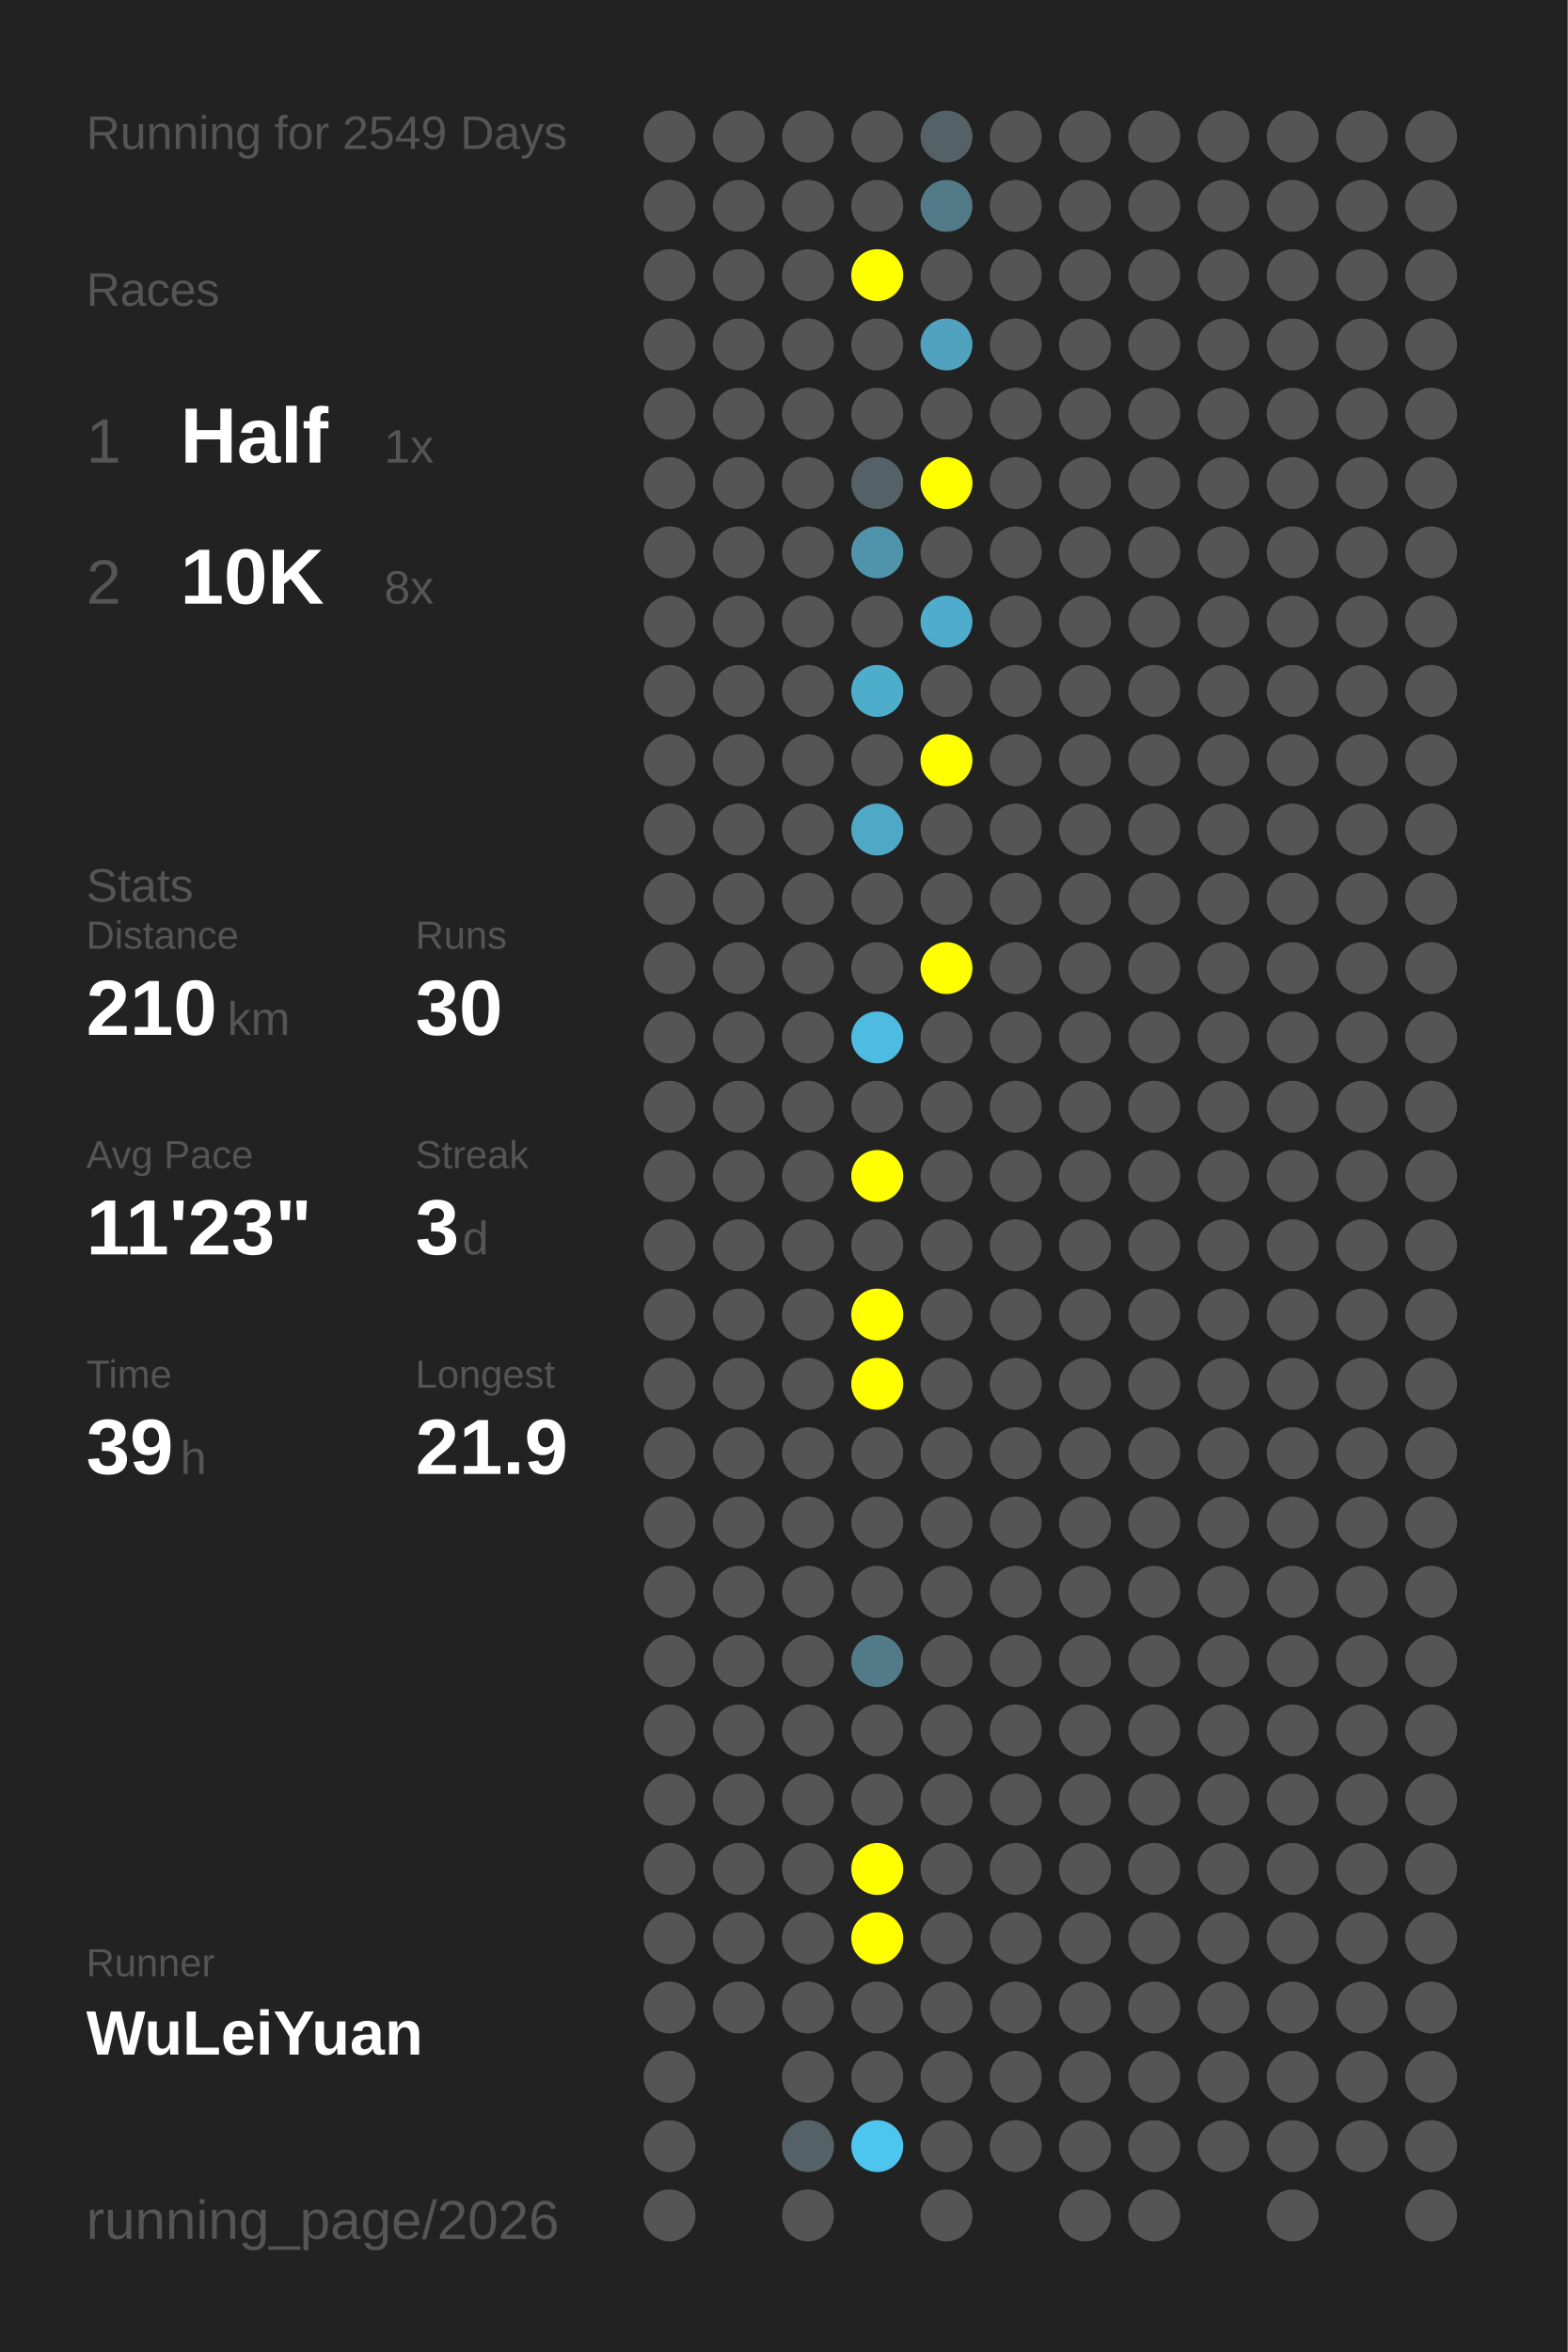
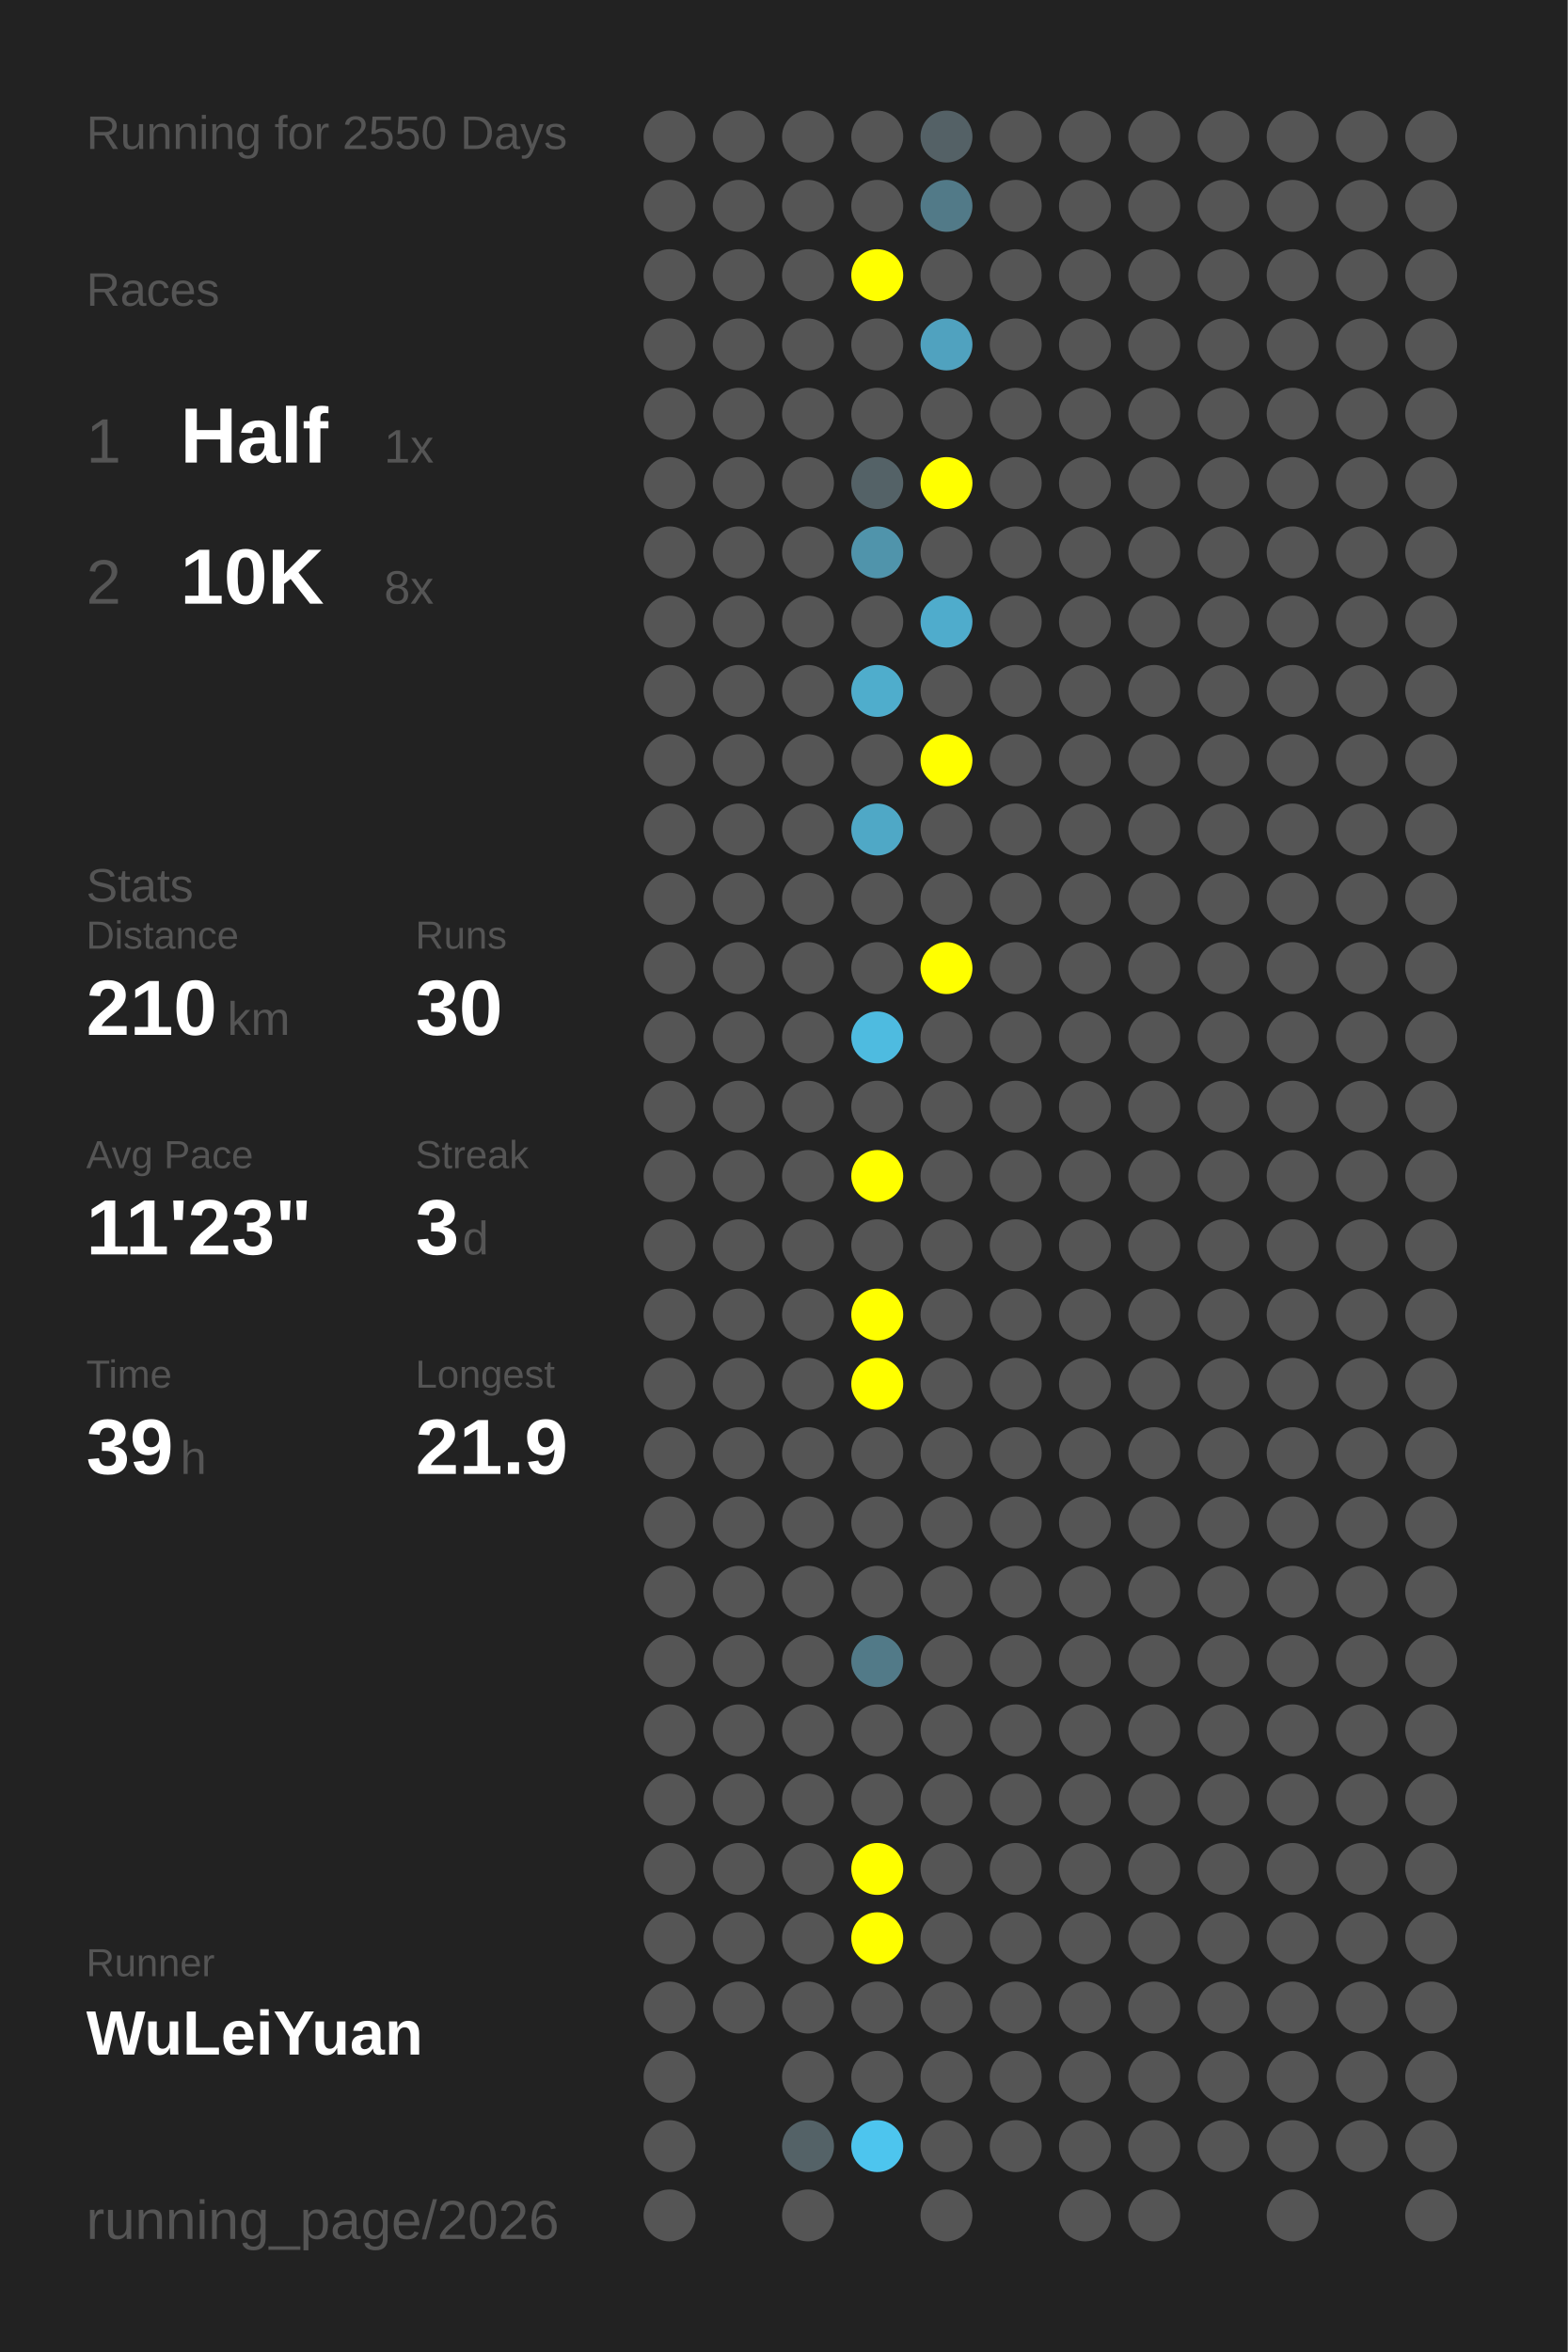
<svg xmlns="http://www.w3.org/2000/svg" baseProfile="full" height="300mm" version="1.1" viewBox="0,0,200,300" width="200mm">
  <defs />
  <rect fill="#222222" height="300" width="200" x="0" y="0" />
-   <text fill="#555555" style="font-size:6px; font-family:Arial;" x="11" y="19">Running for 2549 Days</text>
+   <text fill="#555555" style="font-size:6px; font-family:Arial;" x="11" y="19">Running for 2550 Days</text>
  <text fill="#555555" style="font-size:6px; font-family:Arial;" x="11" y="39">Races</text>
  <text fill="#555555" style="font-size:8px; font-family:Arial;" x="11" y="59">1</text>
  <text fill="#FFFFFF" style="font-size:10px; font-family:Arial; font-weight:bold;" x="23" y="59">Half</text>
  <text fill="#555555" style="font-size:6px; font-family:Arial;" x="49" y="59">1x</text>
  <text fill="#555555" style="font-size:8px; font-family:Arial;" x="11" y="77">2</text>
  <text fill="#FFFFFF" style="font-size:10px; font-family:Arial; font-weight:bold;" x="23" y="77">10K</text>
  <text fill="#555555" style="font-size:6px; font-family:Arial;" x="49" y="77">8x</text>
  <text fill="#555555" style="font-size:6px; font-family:Arial;" x="11" y="115">Stats</text>
  <text fill="#555555" style="font-size:5px; font-family:Arial;" x="11" y="121">Distance</text>
  <text fill="#FFFFFF" style="font-size:10px; font-family:Arial; font-weight:bold;" x="11" y="132">210</text>
  <text fill="#555555" style="font-size:6px; font-family:Arial;" x="29" y="132">km</text>
  <text fill="#555555" style="font-size:5px; font-family:Arial;" x="53" y="121">Runs</text>
  <text fill="#FFFFFF" style="font-size:10px; font-family:Arial; font-weight:bold;" x="53" y="132">30</text>
  <text fill="#555555" style="font-size:5px; font-family:Arial;" x="11" y="149">Avg Pace</text>
  <text fill="#FFFFFF" style="font-size:10px; font-family:Arial; font-weight:bold;" x="11" y="160">11'23"</text>
  <text fill="#555555" style="font-size:5px; font-family:Arial;" x="53" y="149">Streak</text>
  <text fill="#FFFFFF" style="font-size:10px; font-family:Arial; font-weight:bold;" x="53" y="160">3</text>
  <text fill="#555555" style="font-size:6px; font-family:Arial;" x="59" y="160">d</text>
  <text fill="#555555" style="font-size:5px; font-family:Arial;" x="11" y="177">Time</text>
  <text fill="#FFFFFF" style="font-size:10px; font-family:Arial; font-weight:bold;" x="11" y="188">39</text>
  <text fill="#555555" style="font-size:6px; font-family:Arial;" x="23" y="188">h</text>
  <text fill="#555555" style="font-size:5px; font-family:Arial;" x="53" y="177">Longest</text>
  <text fill="#FFFFFF" style="font-size:10px; font-family:Arial; font-weight:bold;" x="53" y="188">21.9</text>
  <text fill="#555555" style="font-size:5px; font-family:Arial;" x="11" y="252.065">Runner</text>
  <text fill="#FFFFFF" style="font-size:8px; font-family:Arial; font-weight:bold;" x="11" y="262.065">WuLeiYuan</text>
  <text fill="#555555" style="font-size:7px; font-family:Arial;" x="11" y="285.581">running_page/2026</text>
  <circle cx="85.417" cy="17.419" fill="#555555" r="3.312" />
  <circle cx="85.417" cy="26.258" fill="#555555" r="3.312" />
  <circle cx="85.417" cy="35.097" fill="#555555" r="3.312" />
  <circle cx="85.417" cy="43.935" fill="#555555" r="3.312" />
  <circle cx="85.417" cy="52.774" fill="#555555" r="3.312" />
  <circle cx="85.417" cy="61.613" fill="#555555" r="3.312" />
  <circle cx="85.417" cy="70.452" fill="#555555" r="3.312" />
  <circle cx="85.417" cy="79.29" fill="#555555" r="3.312" />
  <circle cx="85.417" cy="88.129" fill="#555555" r="3.312" />
  <circle cx="85.417" cy="96.968" fill="#555555" r="3.312" />
  <circle cx="85.417" cy="105.806" fill="#555555" r="3.312" />
  <circle cx="85.417" cy="114.645" fill="#555555" r="3.312" />
  <circle cx="85.417" cy="123.484" fill="#555555" r="3.312" />
  <circle cx="85.417" cy="132.323" fill="#555555" r="3.312" />
  <circle cx="85.417" cy="141.161" fill="#555555" r="3.312" />
  <circle cx="85.417" cy="150" fill="#555555" r="3.312" />
  <circle cx="85.417" cy="158.839" fill="#555555" r="3.312" />
  <circle cx="85.417" cy="167.677" fill="#555555" r="3.312" />
  <circle cx="85.417" cy="176.516" fill="#555555" r="3.312" />
  <circle cx="85.417" cy="185.355" fill="#555555" r="3.312" />
  <circle cx="85.417" cy="194.194" fill="#555555" r="3.312" />
  <circle cx="85.417" cy="203.032" fill="#555555" r="3.312" />
  <circle cx="85.417" cy="211.871" fill="#555555" r="3.312" />
  <circle cx="85.417" cy="220.71" fill="#555555" r="3.312" />
  <circle cx="85.417" cy="229.548" fill="#555555" r="3.312" />
  <circle cx="85.417" cy="238.387" fill="#555555" r="3.312" />
  <circle cx="85.417" cy="247.226" fill="#555555" r="3.312" />
  <circle cx="85.417" cy="256.065" fill="#555555" r="3.312" />
  <circle cx="85.417" cy="264.903" fill="#555555" r="3.312" />
  <circle cx="85.417" cy="273.742" fill="#555555" r="3.312" />
  <circle cx="85.417" cy="282.581" fill="#555555" r="3.312" />
  <circle cx="94.25" cy="17.419" fill="#555555" r="3.312" />
  <circle cx="94.25" cy="26.258" fill="#555555" r="3.312" />
  <circle cx="94.25" cy="35.097" fill="#555555" r="3.312" />
  <circle cx="94.25" cy="43.935" fill="#555555" r="3.312" />
  <circle cx="94.25" cy="52.774" fill="#555555" r="3.312" />
  <circle cx="94.25" cy="61.613" fill="#555555" r="3.312" />
  <circle cx="94.25" cy="70.452" fill="#555555" r="3.312" />
  <circle cx="94.25" cy="79.29" fill="#555555" r="3.312" />
  <circle cx="94.25" cy="88.129" fill="#555555" r="3.312" />
  <circle cx="94.25" cy="96.968" fill="#555555" r="3.312" />
  <circle cx="94.25" cy="105.806" fill="#555555" r="3.312" />
  <circle cx="94.25" cy="114.645" fill="#555555" r="3.312" />
  <circle cx="94.25" cy="123.484" fill="#555555" r="3.312" />
  <circle cx="94.25" cy="132.323" fill="#555555" r="3.312" />
  <circle cx="94.25" cy="141.161" fill="#555555" r="3.312" />
  <circle cx="94.25" cy="150" fill="#555555" r="3.312" />
  <circle cx="94.25" cy="158.839" fill="#555555" r="3.312" />
  <circle cx="94.25" cy="167.677" fill="#555555" r="3.312" />
  <circle cx="94.25" cy="176.516" fill="#555555" r="3.312" />
  <circle cx="94.25" cy="185.355" fill="#555555" r="3.312" />
  <circle cx="94.25" cy="194.194" fill="#555555" r="3.312" />
  <circle cx="94.25" cy="203.032" fill="#555555" r="3.312" />
  <circle cx="94.25" cy="211.871" fill="#555555" r="3.312" />
  <circle cx="94.25" cy="220.71" fill="#555555" r="3.312" />
  <circle cx="94.25" cy="229.548" fill="#555555" r="3.312" />
  <circle cx="94.25" cy="238.387" fill="#555555" r="3.312" />
  <circle cx="94.25" cy="247.226" fill="#555555" r="3.312" />
  <circle cx="94.25" cy="256.065" fill="#555555" r="3.312" />
  <circle cx="103.083" cy="17.419" fill="#555555" r="3.312" />
  <circle cx="103.083" cy="26.258" fill="#555555" r="3.312" />
  <circle cx="103.083" cy="35.097" fill="#555555" r="3.312" />
  <circle cx="103.083" cy="43.935" fill="#555555" r="3.312" />
  <circle cx="103.083" cy="52.774" fill="#555555" r="3.312" />
  <circle cx="103.083" cy="61.613" fill="#555555" r="3.312" />
  <circle cx="103.083" cy="70.452" fill="#555555" r="3.312" />
  <circle cx="103.083" cy="79.29" fill="#555555" r="3.312" />
  <circle cx="103.083" cy="88.129" fill="#555555" r="3.312" />
  <circle cx="103.083" cy="96.968" fill="#555555" r="3.312" />
  <circle cx="103.083" cy="105.806" fill="#555555" r="3.312" />
  <circle cx="103.083" cy="114.645" fill="#555555" r="3.312" />
  <circle cx="103.083" cy="123.484" fill="#555555" r="3.312" />
  <circle cx="103.083" cy="132.323" fill="#555555" r="3.312" />
  <circle cx="103.083" cy="141.161" fill="#555555" r="3.312" />
  <circle cx="103.083" cy="150" fill="#555555" r="3.312" />
  <circle cx="103.083" cy="158.839" fill="#555555" r="3.312" />
  <circle cx="103.083" cy="167.677" fill="#555555" r="3.312" />
  <circle cx="103.083" cy="176.516" fill="#555555" r="3.312" />
  <circle cx="103.083" cy="185.355" fill="#555555" r="3.312" />
  <circle cx="103.083" cy="194.194" fill="#555555" r="3.312" />
  <circle cx="103.083" cy="203.032" fill="#555555" r="3.312" />
  <circle cx="103.083" cy="211.871" fill="#555555" r="3.312" />
  <circle cx="103.083" cy="220.71" fill="#555555" r="3.312" />
  <circle cx="103.083" cy="229.548" fill="#555555" r="3.312" />
  <circle cx="103.083" cy="238.387" fill="#555555" r="3.312" />
  <circle cx="103.083" cy="247.226" fill="#555555" r="3.312" />
  <circle cx="103.083" cy="256.065" fill="#555555" r="3.312" />
  <circle cx="103.083" cy="264.903" fill="#555555" r="3.312" />
  <circle cx="103.083" cy="273.742" fill="#546267" r="3.312" />
  <circle cx="103.083" cy="282.581" fill="#555555" r="3.312" />
  <circle cx="111.917" cy="17.419" fill="#555555" r="3.312" />
  <circle cx="111.917" cy="26.258" fill="#555555" r="3.312" />
  <circle cx="111.917" cy="35.097" fill="#FFFF00" r="3.312" />
  <circle cx="111.917" cy="43.935" fill="#555555" r="3.312" />
  <circle cx="111.917" cy="52.774" fill="#555555" r="3.312" />
  <circle cx="111.917" cy="61.613" fill="#546267" r="3.312" />
  <circle cx="111.917" cy="70.452" fill="#5094ab" r="3.312" />
  <circle cx="111.917" cy="79.29" fill="#555555" r="3.312" />
  <circle cx="111.917" cy="88.129" fill="#4fadcc" r="3.312" />
  <circle cx="111.917" cy="96.968" fill="#555555" r="3.312" />
  <circle cx="111.917" cy="105.806" fill="#4fa8c6" r="3.312" />
  <circle cx="111.917" cy="114.645" fill="#555555" r="3.312" />
  <circle cx="111.917" cy="123.484" fill="#555555" r="3.312" />
  <circle cx="111.917" cy="132.323" fill="#4ebbe0" r="3.312" />
  <circle cx="111.917" cy="141.161" fill="#555555" r="3.312" />
  <circle cx="111.917" cy="150" fill="#FFFF00" r="3.312" />
  <circle cx="111.917" cy="158.839" fill="#555555" r="3.312" />
  <circle cx="111.917" cy="167.677" fill="#FFFF00" r="3.312" />
  <circle cx="111.917" cy="176.516" fill="#FFFF00" r="3.312" />
  <circle cx="111.917" cy="185.355" fill="#555555" r="3.312" />
  <circle cx="111.917" cy="194.194" fill="#555555" r="3.312" />
  <circle cx="111.917" cy="203.032" fill="#555555" r="3.312" />
  <circle cx="111.917" cy="211.871" fill="#527a88" r="3.312" />
  <circle cx="111.917" cy="220.71" fill="#555555" r="3.312" />
  <circle cx="111.917" cy="229.548" fill="#555555" r="3.312" />
  <circle cx="111.917" cy="238.387" fill="#FFFF00" r="3.312" />
  <circle cx="111.917" cy="247.226" fill="#FFFF00" r="3.312" />
  <circle cx="111.917" cy="256.065" fill="#555555" r="3.312" />
  <circle cx="111.917" cy="264.903" fill="#555555" r="3.312" />
  <circle cx="111.917" cy="273.742" fill="#4dc5ee" r="3.312" />
  <circle cx="120.75" cy="17.419" fill="#546166" r="3.312" />
  <circle cx="120.75" cy="26.258" fill="#527a88" r="3.312" />
  <circle cx="120.75" cy="35.097" fill="#555555" r="3.312" />
  <circle cx="120.75" cy="43.935" fill="#50a2bf" r="3.312" />
  <circle cx="120.75" cy="52.774" fill="#555555" r="3.312" />
  <circle cx="120.75" cy="61.613" fill="#FFFF00" r="3.312" />
  <circle cx="120.75" cy="70.452" fill="#555555" r="3.312" />
  <circle cx="120.75" cy="79.29" fill="#4faccc" r="3.312" />
  <circle cx="120.75" cy="88.129" fill="#555555" r="3.312" />
  <circle cx="120.75" cy="96.968" fill="#FFFF00" r="3.312" />
  <circle cx="120.75" cy="105.806" fill="#555555" r="3.312" />
  <circle cx="120.75" cy="114.645" fill="#555555" r="3.312" />
  <circle cx="120.75" cy="123.484" fill="#FFFF00" r="3.312" />
  <circle cx="120.75" cy="132.323" fill="#555555" r="3.312" />
  <circle cx="120.75" cy="141.161" fill="#555555" r="3.312" />
  <circle cx="120.75" cy="150" fill="#555555" r="3.312" />
  <circle cx="120.75" cy="158.839" fill="#555555" r="3.312" />
  <circle cx="120.75" cy="167.677" fill="#555555" r="3.312" />
  <circle cx="120.75" cy="176.516" fill="#555555" r="3.312" />
  <circle cx="120.75" cy="185.355" fill="#555555" r="3.312" />
  <circle cx="120.75" cy="194.194" fill="#555555" r="3.312" />
  <circle cx="120.75" cy="203.032" fill="#555555" r="3.312" />
  <circle cx="120.75" cy="211.871" fill="#555555" r="3.312" />
  <circle cx="120.75" cy="220.71" fill="#555555" r="3.312" />
  <circle cx="120.75" cy="229.548" fill="#555555" r="3.312" />
  <circle cx="120.75" cy="238.387" fill="#555555" r="3.312" />
  <circle cx="120.75" cy="247.226" fill="#555555" r="3.312" />
  <circle cx="120.75" cy="256.065" fill="#555555" r="3.312" />
  <circle cx="120.75" cy="264.903" fill="#555555" r="3.312" />
  <circle cx="120.75" cy="273.742" fill="#555555" r="3.312" />
  <circle cx="120.75" cy="282.581" fill="#555555" r="3.312" />
  <circle cx="129.583" cy="17.419" fill="#555555" r="3.312" />
  <circle cx="129.583" cy="26.258" fill="#555555" r="3.312" />
  <circle cx="129.583" cy="35.097" fill="#555555" r="3.312" />
  <circle cx="129.583" cy="43.935" fill="#555555" r="3.312" />
  <circle cx="129.583" cy="52.774" fill="#555555" r="3.312" />
  <circle cx="129.583" cy="61.613" fill="#555555" r="3.312" />
  <circle cx="129.583" cy="70.452" fill="#555555" r="3.312" />
  <circle cx="129.583" cy="79.29" fill="#555555" r="3.312" />
  <circle cx="129.583" cy="88.129" fill="#555555" r="3.312" />
  <circle cx="129.583" cy="96.968" fill="#555555" r="3.312" />
  <circle cx="129.583" cy="105.806" fill="#555555" r="3.312" />
  <circle cx="129.583" cy="114.645" fill="#555555" r="3.312" />
  <circle cx="129.583" cy="123.484" fill="#555555" r="3.312" />
  <circle cx="129.583" cy="132.323" fill="#555555" r="3.312" />
  <circle cx="129.583" cy="141.161" fill="#555555" r="3.312" />
  <circle cx="129.583" cy="150" fill="#555555" r="3.312" />
  <circle cx="129.583" cy="158.839" fill="#555555" r="3.312" />
  <circle cx="129.583" cy="167.677" fill="#555555" r="3.312" />
  <circle cx="129.583" cy="176.516" fill="#555555" r="3.312" />
  <circle cx="129.583" cy="185.355" fill="#555555" r="3.312" />
  <circle cx="129.583" cy="194.194" fill="#555555" r="3.312" />
  <circle cx="129.583" cy="203.032" fill="#555555" r="3.312" />
  <circle cx="129.583" cy="211.871" fill="#555555" r="3.312" />
  <circle cx="129.583" cy="220.71" fill="#555555" r="3.312" />
  <circle cx="129.583" cy="229.548" fill="#555555" r="3.312" />
  <circle cx="129.583" cy="238.387" fill="#555555" r="3.312" />
  <circle cx="129.583" cy="247.226" fill="#555555" r="3.312" />
  <circle cx="129.583" cy="256.065" fill="#555555" r="3.312" />
  <circle cx="129.583" cy="264.903" fill="#555555" r="3.312" />
  <circle cx="129.583" cy="273.742" fill="#555555" r="3.312" />
  <circle cx="138.417" cy="17.419" fill="#555555" r="3.312" />
  <circle cx="138.417" cy="26.258" fill="#555555" r="3.312" />
  <circle cx="138.417" cy="35.097" fill="#555555" r="3.312" />
  <circle cx="138.417" cy="43.935" fill="#555555" r="3.312" />
  <circle cx="138.417" cy="52.774" fill="#555555" r="3.312" />
  <circle cx="138.417" cy="61.613" fill="#555555" r="3.312" />
  <circle cx="138.417" cy="70.452" fill="#555555" r="3.312" />
  <circle cx="138.417" cy="79.29" fill="#555555" r="3.312" />
  <circle cx="138.417" cy="88.129" fill="#555555" r="3.312" />
  <circle cx="138.417" cy="96.968" fill="#555555" r="3.312" />
  <circle cx="138.417" cy="105.806" fill="#555555" r="3.312" />
  <circle cx="138.417" cy="114.645" fill="#555555" r="3.312" />
  <circle cx="138.417" cy="123.484" fill="#555555" r="3.312" />
  <circle cx="138.417" cy="132.323" fill="#555555" r="3.312" />
  <circle cx="138.417" cy="141.161" fill="#555555" r="3.312" />
  <circle cx="138.417" cy="150" fill="#555555" r="3.312" />
  <circle cx="138.417" cy="158.839" fill="#555555" r="3.312" />
  <circle cx="138.417" cy="167.677" fill="#555555" r="3.312" />
  <circle cx="138.417" cy="176.516" fill="#555555" r="3.312" />
  <circle cx="138.417" cy="185.355" fill="#555555" r="3.312" />
  <circle cx="138.417" cy="194.194" fill="#555555" r="3.312" />
  <circle cx="138.417" cy="203.032" fill="#555555" r="3.312" />
  <circle cx="138.417" cy="211.871" fill="#555555" r="3.312" />
  <circle cx="138.417" cy="220.71" fill="#555555" r="3.312" />
  <circle cx="138.417" cy="229.548" fill="#555555" r="3.312" />
  <circle cx="138.417" cy="238.387" fill="#555555" r="3.312" />
  <circle cx="138.417" cy="247.226" fill="#555555" r="3.312" />
  <circle cx="138.417" cy="256.065" fill="#555555" r="3.312" />
  <circle cx="138.417" cy="264.903" fill="#555555" r="3.312" />
  <circle cx="138.417" cy="273.742" fill="#555555" r="3.312" />
  <circle cx="138.417" cy="282.581" fill="#555555" r="3.312" />
  <circle cx="147.25" cy="17.419" fill="#555555" r="3.312" />
  <circle cx="147.25" cy="26.258" fill="#555555" r="3.312" />
  <circle cx="147.25" cy="35.097" fill="#555555" r="3.312" />
  <circle cx="147.25" cy="43.935" fill="#555555" r="3.312" />
  <circle cx="147.25" cy="52.774" fill="#555555" r="3.312" />
  <circle cx="147.25" cy="61.613" fill="#555555" r="3.312" />
  <circle cx="147.25" cy="70.452" fill="#555555" r="3.312" />
  <circle cx="147.25" cy="79.29" fill="#555555" r="3.312" />
  <circle cx="147.25" cy="88.129" fill="#555555" r="3.312" />
  <circle cx="147.25" cy="96.968" fill="#555555" r="3.312" />
  <circle cx="147.25" cy="105.806" fill="#555555" r="3.312" />
  <circle cx="147.25" cy="114.645" fill="#555555" r="3.312" />
  <circle cx="147.25" cy="123.484" fill="#555555" r="3.312" />
  <circle cx="147.25" cy="132.323" fill="#555555" r="3.312" />
  <circle cx="147.25" cy="141.161" fill="#555555" r="3.312" />
  <circle cx="147.25" cy="150" fill="#555555" r="3.312" />
  <circle cx="147.25" cy="158.839" fill="#555555" r="3.312" />
  <circle cx="147.25" cy="167.677" fill="#555555" r="3.312" />
  <circle cx="147.25" cy="176.516" fill="#555555" r="3.312" />
  <circle cx="147.25" cy="185.355" fill="#555555" r="3.312" />
  <circle cx="147.25" cy="194.194" fill="#555555" r="3.312" />
  <circle cx="147.25" cy="203.032" fill="#555555" r="3.312" />
  <circle cx="147.25" cy="211.871" fill="#555555" r="3.312" />
  <circle cx="147.25" cy="220.71" fill="#555555" r="3.312" />
  <circle cx="147.25" cy="229.548" fill="#555555" r="3.312" />
  <circle cx="147.25" cy="238.387" fill="#555555" r="3.312" />
  <circle cx="147.25" cy="247.226" fill="#555555" r="3.312" />
  <circle cx="147.25" cy="256.065" fill="#555555" r="3.312" />
  <circle cx="147.25" cy="264.903" fill="#555555" r="3.312" />
  <circle cx="147.25" cy="273.742" fill="#555555" r="3.312" />
  <circle cx="147.25" cy="282.581" fill="#555555" r="3.312" />
  <circle cx="156.083" cy="17.419" fill="#555555" r="3.312" />
  <circle cx="156.083" cy="26.258" fill="#555555" r="3.312" />
  <circle cx="156.083" cy="35.097" fill="#555555" r="3.312" />
  <circle cx="156.083" cy="43.935" fill="#555555" r="3.312" />
  <circle cx="156.083" cy="52.774" fill="#555555" r="3.312" />
  <circle cx="156.083" cy="61.613" fill="#555555" r="3.312" />
  <circle cx="156.083" cy="70.452" fill="#555555" r="3.312" />
  <circle cx="156.083" cy="79.29" fill="#555555" r="3.312" />
  <circle cx="156.083" cy="88.129" fill="#555555" r="3.312" />
  <circle cx="156.083" cy="96.968" fill="#555555" r="3.312" />
  <circle cx="156.083" cy="105.806" fill="#555555" r="3.312" />
  <circle cx="156.083" cy="114.645" fill="#555555" r="3.312" />
  <circle cx="156.083" cy="123.484" fill="#555555" r="3.312" />
  <circle cx="156.083" cy="132.323" fill="#555555" r="3.312" />
  <circle cx="156.083" cy="141.161" fill="#555555" r="3.312" />
  <circle cx="156.083" cy="150" fill="#555555" r="3.312" />
  <circle cx="156.083" cy="158.839" fill="#555555" r="3.312" />
  <circle cx="156.083" cy="167.677" fill="#555555" r="3.312" />
  <circle cx="156.083" cy="176.516" fill="#555555" r="3.312" />
  <circle cx="156.083" cy="185.355" fill="#555555" r="3.312" />
  <circle cx="156.083" cy="194.194" fill="#555555" r="3.312" />
  <circle cx="156.083" cy="203.032" fill="#555555" r="3.312" />
  <circle cx="156.083" cy="211.871" fill="#555555" r="3.312" />
  <circle cx="156.083" cy="220.71" fill="#555555" r="3.312" />
  <circle cx="156.083" cy="229.548" fill="#555555" r="3.312" />
  <circle cx="156.083" cy="238.387" fill="#555555" r="3.312" />
  <circle cx="156.083" cy="247.226" fill="#555555" r="3.312" />
  <circle cx="156.083" cy="256.065" fill="#555555" r="3.312" />
  <circle cx="156.083" cy="264.903" fill="#555555" r="3.312" />
  <circle cx="156.083" cy="273.742" fill="#555555" r="3.312" />
  <circle cx="164.917" cy="17.419" fill="#555555" r="3.312" />
  <circle cx="164.917" cy="26.258" fill="#555555" r="3.312" />
  <circle cx="164.917" cy="35.097" fill="#555555" r="3.312" />
  <circle cx="164.917" cy="43.935" fill="#555555" r="3.312" />
  <circle cx="164.917" cy="52.774" fill="#555555" r="3.312" />
  <circle cx="164.917" cy="61.613" fill="#555555" r="3.312" />
  <circle cx="164.917" cy="70.452" fill="#555555" r="3.312" />
  <circle cx="164.917" cy="79.29" fill="#555555" r="3.312" />
  <circle cx="164.917" cy="88.129" fill="#555555" r="3.312" />
  <circle cx="164.917" cy="96.968" fill="#555555" r="3.312" />
  <circle cx="164.917" cy="105.806" fill="#555555" r="3.312" />
  <circle cx="164.917" cy="114.645" fill="#555555" r="3.312" />
  <circle cx="164.917" cy="123.484" fill="#555555" r="3.312" />
  <circle cx="164.917" cy="132.323" fill="#555555" r="3.312" />
  <circle cx="164.917" cy="141.161" fill="#555555" r="3.312" />
  <circle cx="164.917" cy="150" fill="#555555" r="3.312" />
  <circle cx="164.917" cy="158.839" fill="#555555" r="3.312" />
  <circle cx="164.917" cy="167.677" fill="#555555" r="3.312" />
  <circle cx="164.917" cy="176.516" fill="#555555" r="3.312" />
  <circle cx="164.917" cy="185.355" fill="#555555" r="3.312" />
  <circle cx="164.917" cy="194.194" fill="#555555" r="3.312" />
  <circle cx="164.917" cy="203.032" fill="#555555" r="3.312" />
  <circle cx="164.917" cy="211.871" fill="#555555" r="3.312" />
  <circle cx="164.917" cy="220.71" fill="#555555" r="3.312" />
  <circle cx="164.917" cy="229.548" fill="#555555" r="3.312" />
  <circle cx="164.917" cy="238.387" fill="#555555" r="3.312" />
  <circle cx="164.917" cy="247.226" fill="#555555" r="3.312" />
  <circle cx="164.917" cy="256.065" fill="#555555" r="3.312" />
  <circle cx="164.917" cy="264.903" fill="#555555" r="3.312" />
  <circle cx="164.917" cy="273.742" fill="#555555" r="3.312" />
  <circle cx="164.917" cy="282.581" fill="#555555" r="3.312" />
  <circle cx="173.75" cy="17.419" fill="#555555" r="3.312" />
  <circle cx="173.75" cy="26.258" fill="#555555" r="3.312" />
  <circle cx="173.75" cy="35.097" fill="#555555" r="3.312" />
  <circle cx="173.75" cy="43.935" fill="#555555" r="3.312" />
  <circle cx="173.75" cy="52.774" fill="#555555" r="3.312" />
  <circle cx="173.75" cy="61.613" fill="#555555" r="3.312" />
  <circle cx="173.75" cy="70.452" fill="#555555" r="3.312" />
  <circle cx="173.75" cy="79.29" fill="#555555" r="3.312" />
  <circle cx="173.75" cy="88.129" fill="#555555" r="3.312" />
  <circle cx="173.75" cy="96.968" fill="#555555" r="3.312" />
  <circle cx="173.75" cy="105.806" fill="#555555" r="3.312" />
  <circle cx="173.75" cy="114.645" fill="#555555" r="3.312" />
  <circle cx="173.75" cy="123.484" fill="#555555" r="3.312" />
  <circle cx="173.75" cy="132.323" fill="#555555" r="3.312" />
  <circle cx="173.75" cy="141.161" fill="#555555" r="3.312" />
  <circle cx="173.75" cy="150" fill="#555555" r="3.312" />
  <circle cx="173.75" cy="158.839" fill="#555555" r="3.312" />
  <circle cx="173.75" cy="167.677" fill="#555555" r="3.312" />
  <circle cx="173.75" cy="176.516" fill="#555555" r="3.312" />
  <circle cx="173.75" cy="185.355" fill="#555555" r="3.312" />
  <circle cx="173.75" cy="194.194" fill="#555555" r="3.312" />
  <circle cx="173.75" cy="203.032" fill="#555555" r="3.312" />
  <circle cx="173.75" cy="211.871" fill="#555555" r="3.312" />
  <circle cx="173.75" cy="220.71" fill="#555555" r="3.312" />
  <circle cx="173.75" cy="229.548" fill="#555555" r="3.312" />
  <circle cx="173.75" cy="238.387" fill="#555555" r="3.312" />
  <circle cx="173.75" cy="247.226" fill="#555555" r="3.312" />
  <circle cx="173.75" cy="256.065" fill="#555555" r="3.312" />
  <circle cx="173.75" cy="264.903" fill="#555555" r="3.312" />
  <circle cx="173.75" cy="273.742" fill="#555555" r="3.312" />
  <circle cx="182.583" cy="17.419" fill="#555555" r="3.312" />
  <circle cx="182.583" cy="26.258" fill="#555555" r="3.312" />
  <circle cx="182.583" cy="35.097" fill="#555555" r="3.312" />
  <circle cx="182.583" cy="43.935" fill="#555555" r="3.312" />
  <circle cx="182.583" cy="52.774" fill="#555555" r="3.312" />
  <circle cx="182.583" cy="61.613" fill="#555555" r="3.312" />
  <circle cx="182.583" cy="70.452" fill="#555555" r="3.312" />
  <circle cx="182.583" cy="79.29" fill="#555555" r="3.312" />
  <circle cx="182.583" cy="88.129" fill="#555555" r="3.312" />
  <circle cx="182.583" cy="96.968" fill="#555555" r="3.312" />
  <circle cx="182.583" cy="105.806" fill="#555555" r="3.312" />
  <circle cx="182.583" cy="114.645" fill="#555555" r="3.312" />
  <circle cx="182.583" cy="123.484" fill="#555555" r="3.312" />
  <circle cx="182.583" cy="132.323" fill="#555555" r="3.312" />
  <circle cx="182.583" cy="141.161" fill="#555555" r="3.312" />
  <circle cx="182.583" cy="150" fill="#555555" r="3.312" />
  <circle cx="182.583" cy="158.839" fill="#555555" r="3.312" />
  <circle cx="182.583" cy="167.677" fill="#555555" r="3.312" />
  <circle cx="182.583" cy="176.516" fill="#555555" r="3.312" />
  <circle cx="182.583" cy="185.355" fill="#555555" r="3.312" />
  <circle cx="182.583" cy="194.194" fill="#555555" r="3.312" />
  <circle cx="182.583" cy="203.032" fill="#555555" r="3.312" />
  <circle cx="182.583" cy="211.871" fill="#555555" r="3.312" />
  <circle cx="182.583" cy="220.71" fill="#555555" r="3.312" />
  <circle cx="182.583" cy="229.548" fill="#555555" r="3.312" />
  <circle cx="182.583" cy="238.387" fill="#555555" r="3.312" />
  <circle cx="182.583" cy="247.226" fill="#555555" r="3.312" />
  <circle cx="182.583" cy="256.065" fill="#555555" r="3.312" />
  <circle cx="182.583" cy="264.903" fill="#555555" r="3.312" />
  <circle cx="182.583" cy="273.742" fill="#555555" r="3.312" />
  <circle cx="182.583" cy="282.581" fill="#555555" r="3.312" />
</svg>
